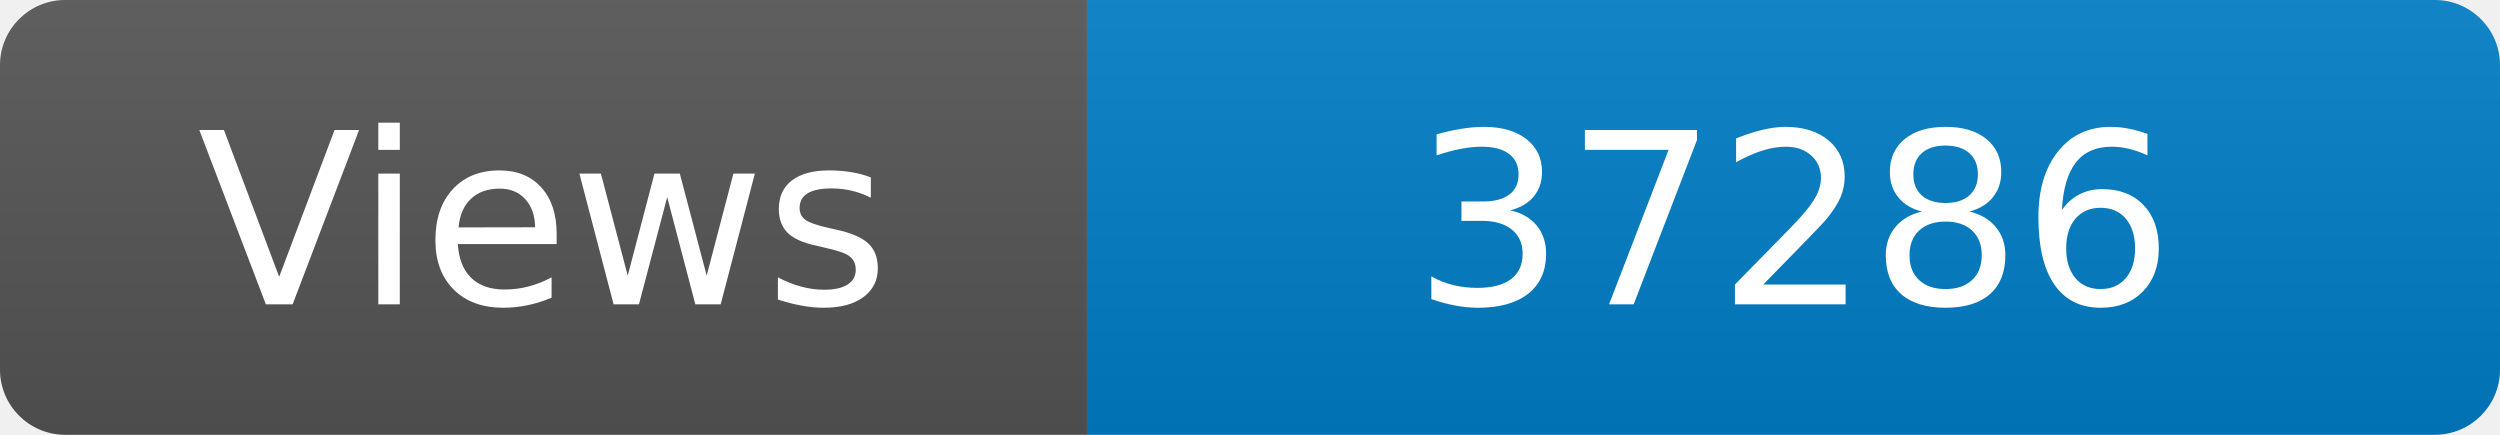
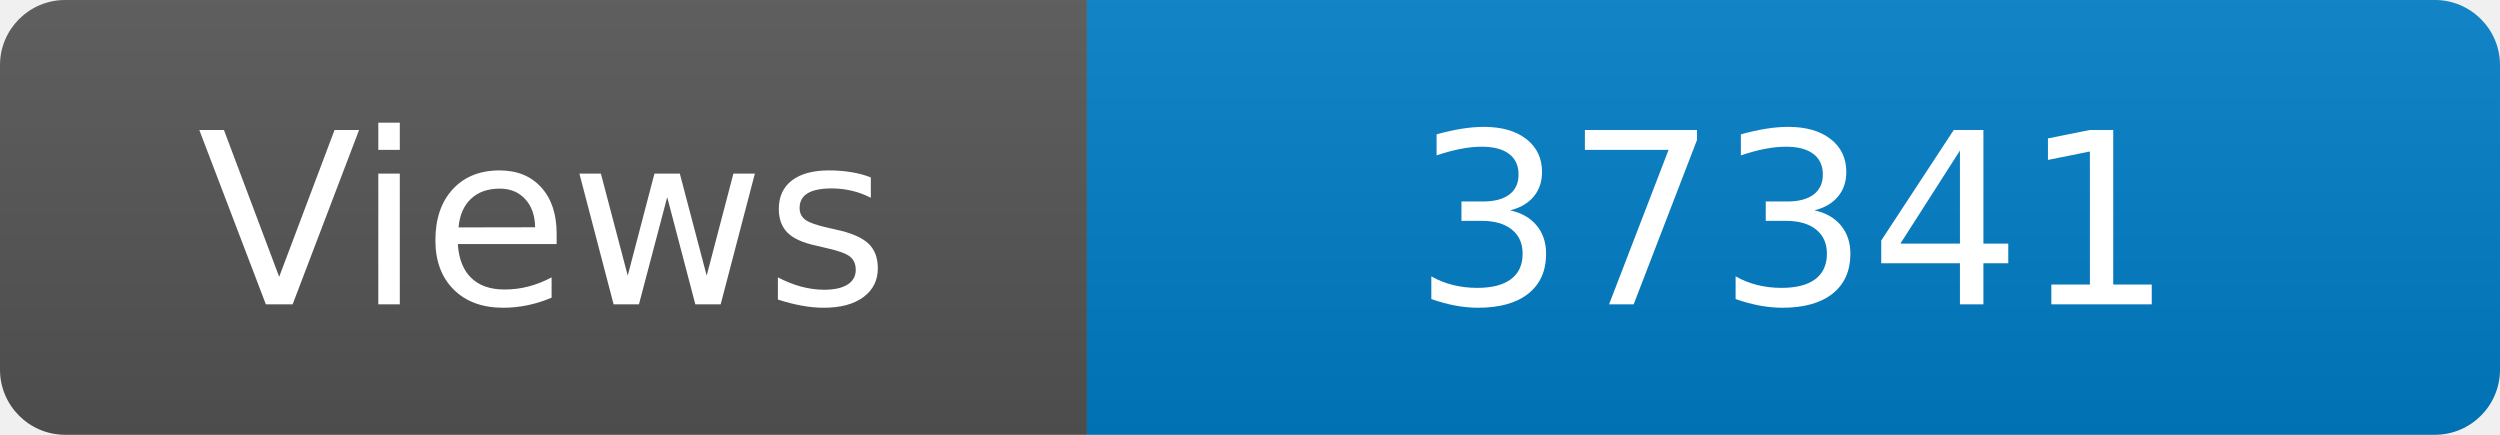
<svg xmlns="http://www.w3.org/2000/svg" width="115" height="20" role="img" aria-label="Maintained?: yes">
  <linearGradient id="s" x2="0" y2="100%">
    <stop offset="0" stop-color="#bbb" stop-opacity=".1" />
    <stop offset="1" stop-opacity=".1" />
  </linearGradient>
  <clipPath id="r">
    <rect width="115" height="20" rx="3" fill="#fff" />
  </clipPath>
  <g clip-path="url(#r)">
    <rect width="50" height="20" fill="#555" />
    <rect x="50" width="160" height="20" fill="#007ec6" />
    <rect width="115" height="20" fill="url(#s)" />
  </g>
  <g fill="#fff" text-anchor="middle" font-family="Verdana,Geneva,DejaVu Sans,sans-serif" font-size="110">
    <text x="250" y="140" transform="scale(.1)" fill="#fff">Views</text>
-     <text x="825" y="140" transform="scale(.1)" fill="#fff">37286</text>
+     <text x="825" y="140" transform="scale(.1)" fill="#fff">37341</text>
  </g>
</svg>
